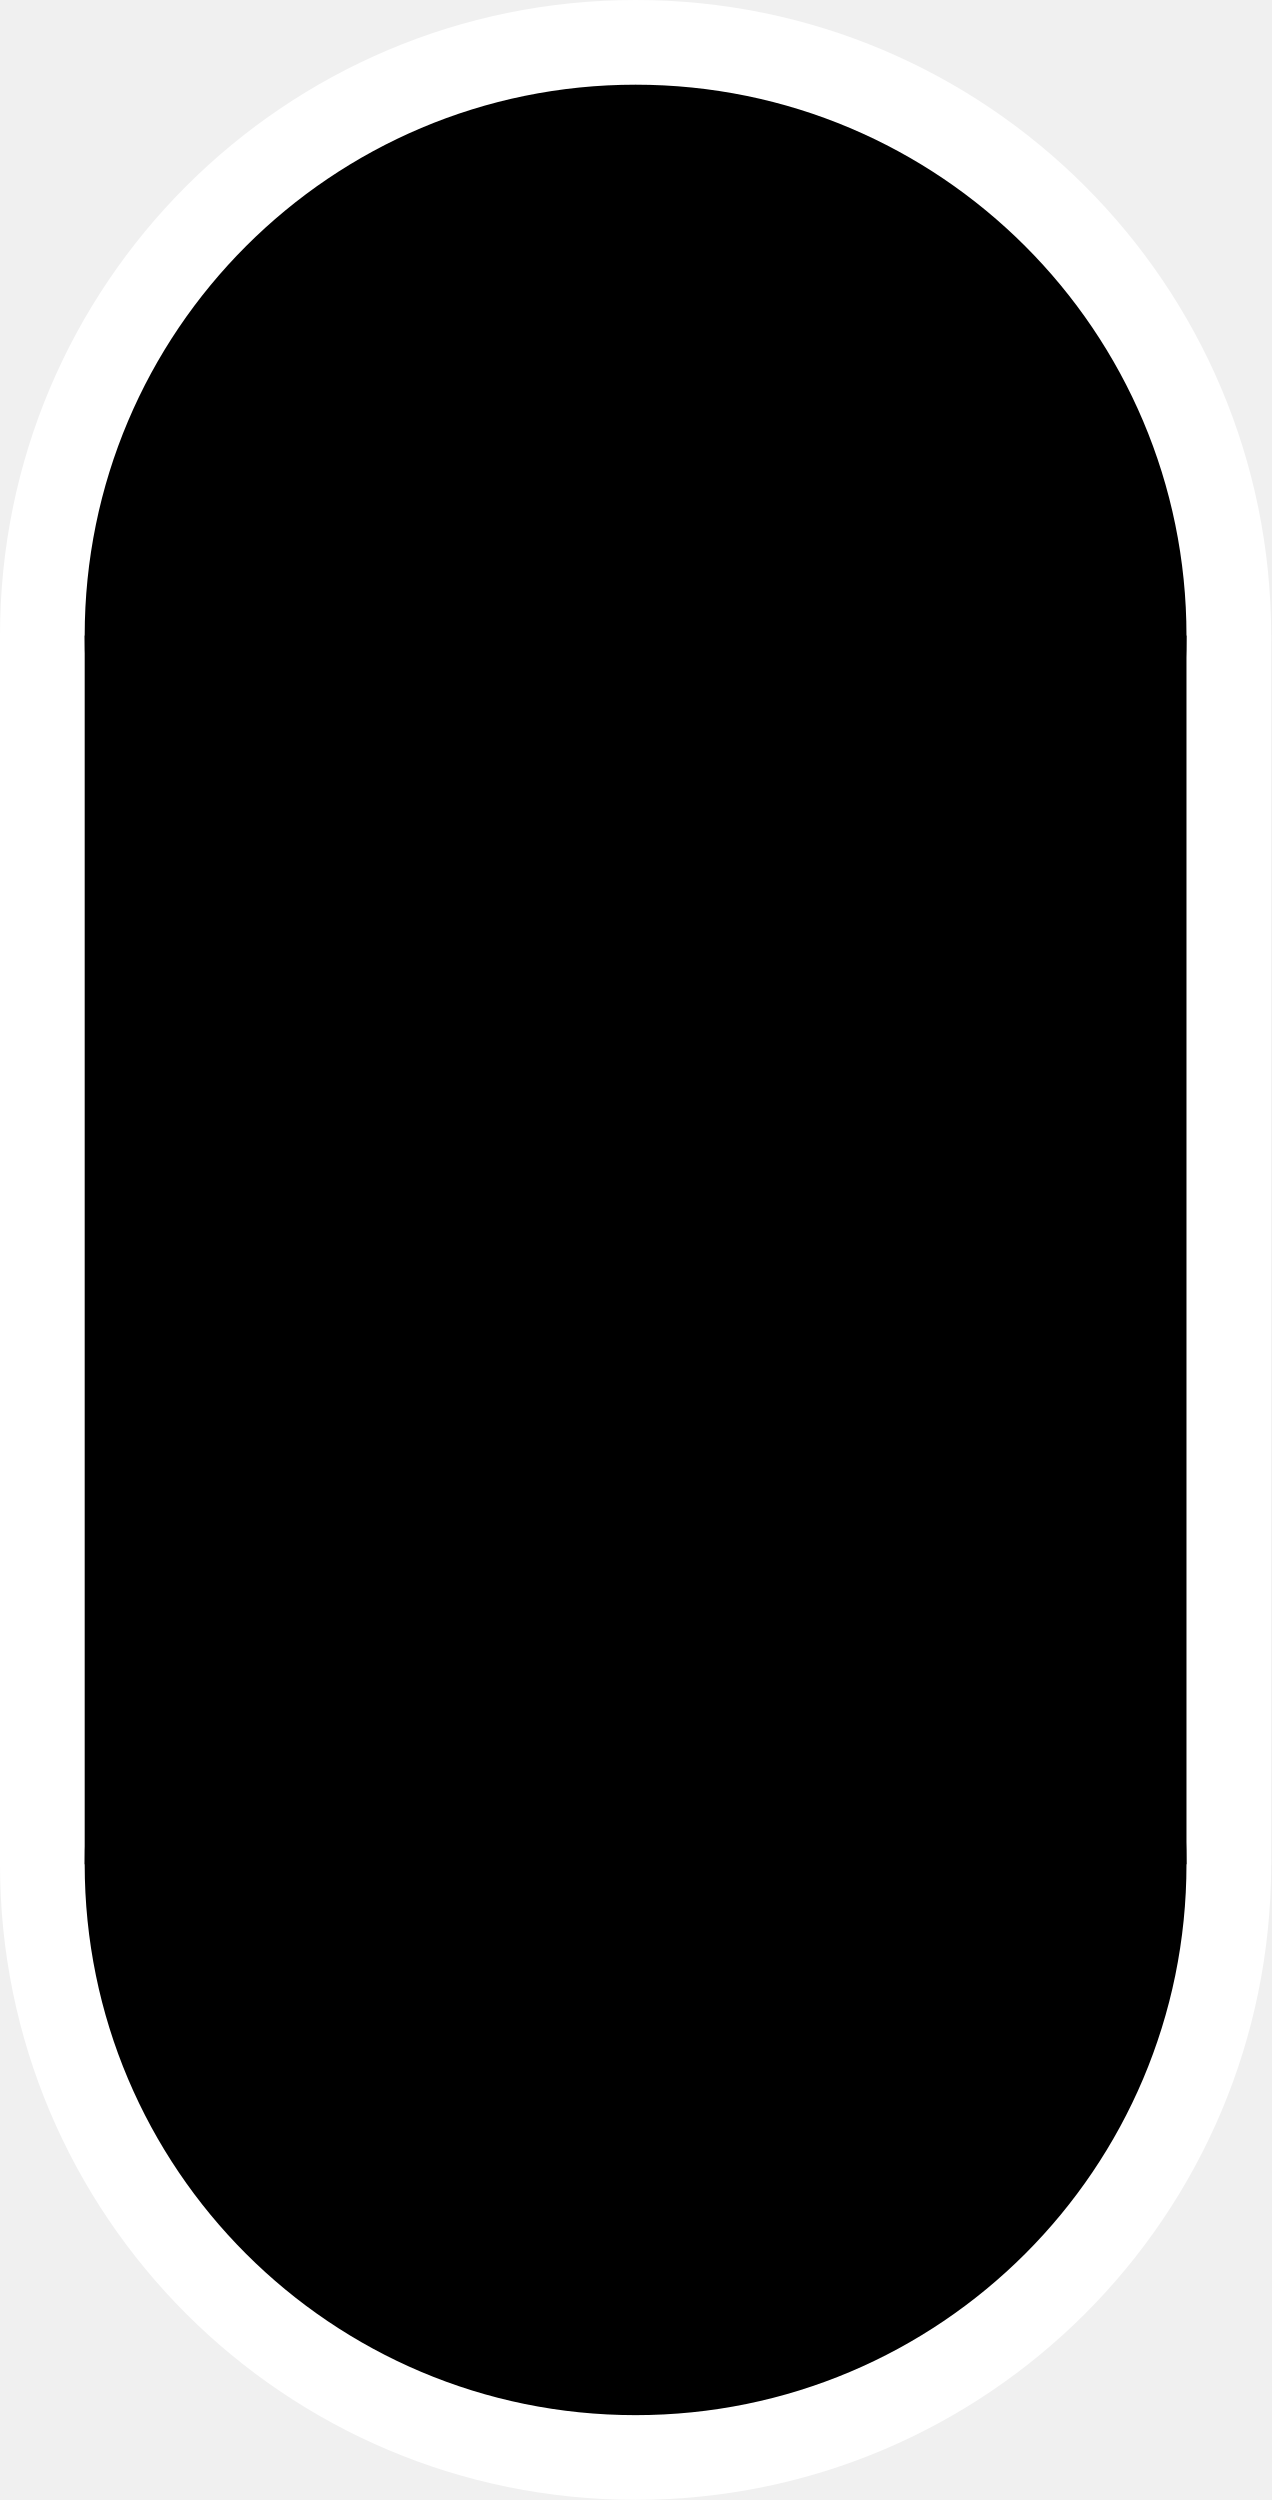
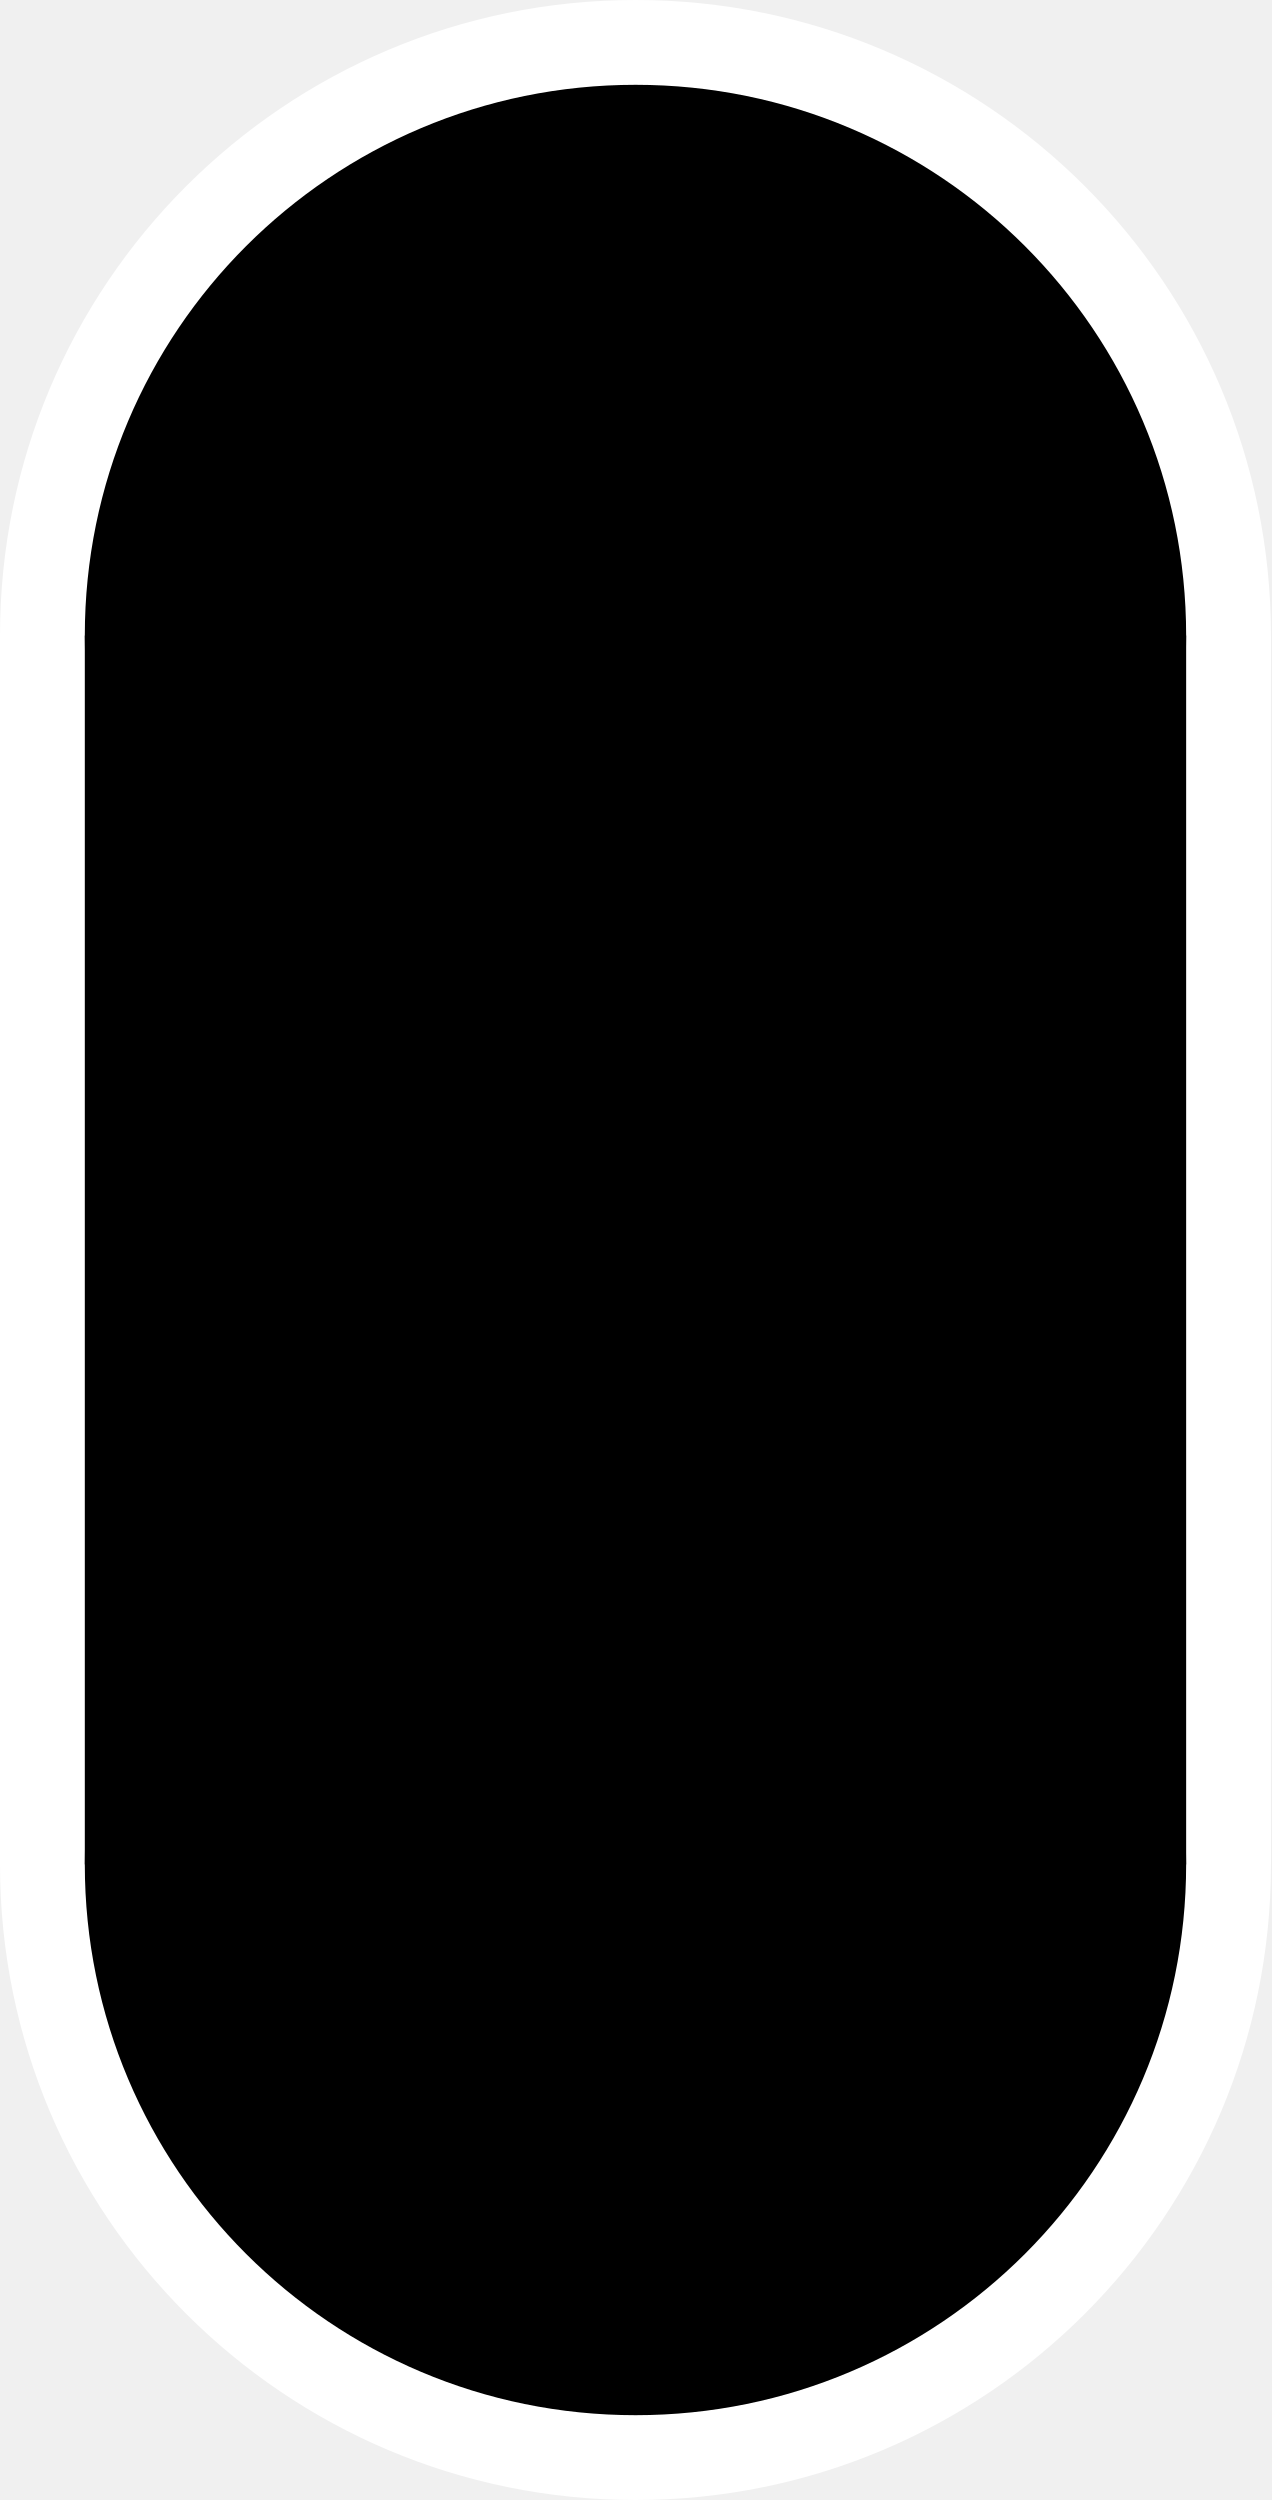
- <svg xmlns="http://www.w3.org/2000/svg" width="16" height="31.467" viewBox="0 0 16 31.467" version="1.1" id="svg9">
-   <defs id="defs9" />
-   <g id="g9" style="display:inline">
-     <path fill-rule="nonzero" fill="#ffffff" fill-opacity="1" d="m 16,8 c 0,4.418 -3.582,8 -8,8 C 3.582,16 0,12.418 0,8 0,3.582 3.582,0 8,0 c 4.418,0 8,3.582 8,8 z m 0,0" id="path1" />
-     <path fill-rule="nonzero" fill="#ffffff" fill-opacity="1" d="m 16,23.465 c 0,4.422 -3.582,8 -8,8 -4.418,0 -8,-3.578 -8,-8 0,-4.418 3.582,-8 8,-8 4.418,0 8,3.582 8,8 z m 0,0" id="path2" />
-     <path fill-rule="nonzero" fill="#ffffff" fill-opacity="1" d="M 0,8 H 16 V 23.465 H 0 Z m 0,0" id="path3" />
-     <path fill-rule="nonzero" fill="#000000" fill-opacity="1" d="m 14.934,8 c 0,3.828 -3.105,6.934 -6.934,6.934 C 4.172,14.934 1.066,11.828 1.066,8 1.066,4.172 4.172,1.066 8,1.066 c 3.828,0 6.934,3.105 6.934,6.934 z m 0,0" id="path4" />
-     <path fill-rule="nonzero" fill="#000000" fill-opacity="1" d="m 14.934,23.465 c 0,3.832 -3.105,6.934 -6.934,6.934 -3.828,0 -6.934,-3.102 -6.934,-6.934 0,-3.828 3.105,-6.93 6.934,-6.93 3.828,0 6.934,3.102 6.934,6.93 z m 0,0" id="path5" />
-     <path fill-rule="nonzero" fill="#000000" fill-opacity="1" d="M 1.066,8 H 14.934 V 23.465 H 1.066 Z m 0,0" id="path6" />
-   </g>
-   <path fill-rule="nonzero" fill="#00ff00" fill-opacity="1" d="M 11.039,8 C 11.039,9.68 9.68,11.039 8,11.039 6.32,11.039 4.961,9.68 4.961,8 4.961,6.32 6.32,4.961 8,4.961 c 1.68,0 3.039,1.359 3.039,3.039 z m 0,0" id="path7" style="display:none" />
-   <path fill-rule="nonzero" fill="#ffff00" fill-opacity="1" d="m 11.039,26.027 c 0,1.68 -1.359,3.039 -3.039,3.039 -1.68,0 -3.039,-1.359 -3.039,-3.039 0,-1.68 1.359,-3.039 3.039,-3.039 1.68,0 3.039,1.359 3.039,3.039 z m 0,0" id="path9" style="display:none" />
-   <path fill-rule="nonzero" fill="#ff0000" fill-opacity="1" d="m 11.039,17.602 c 0,1.676 -1.359,3.039 -3.039,3.039 -1.68,0 -3.039,-1.363 -3.039,-3.039 0,-1.68 1.359,-3.043 3.039,-3.043 1.68,0 3.039,1.363 3.039,3.043 z m 0,0" id="path8" style="display:none" />
-   <path fill-rule="nonzero" fill="#ffff00" fill-opacity="1" d="m 11.039,26.027 c 0,1.68 -1.359,3.039 -3.039,3.039 -1.68,0 -3.039,-1.359 -3.039,-3.039 0,-1.68 1.359,-3.039 3.039,-3.039 1.68,0 3.039,1.359 3.039,3.039 z m 0,0" id="path9-5" style="display:none;fill:#1a1a1a" />
-   <path fill-rule="nonzero" fill="#ffff00" fill-opacity="1" d="m 11.039,8 c 0,1.68 -1.359,3.039 -3.039,3.039 -1.68,0 -3.039,-1.359 -3.039,-3.039 0,-1.68 1.359,-3.039 3.039,-3.039 1.68,0 3.039,1.359 3.039,3.039 z m 0,0" id="path9-5-7" style="display:none;fill:#1a1a1a" />
-   <path fill-rule="nonzero" fill="#ffff00" fill-opacity="1" d="m 11.039,17.602 c 0,1.68 -1.359,3.039 -3.039,3.039 -1.68,0 -3.039,-1.359 -3.039,-3.039 0,-1.68 1.359,-3.039 3.039,-3.039 1.68,0 3.039,1.359 3.039,3.039 z m 0,0" id="path9-5-1" style="display:none;fill:#1a1a1a" />
-   <path fill-rule="nonzero" fill="#ffff00" fill-opacity="1" d="M 11.039,8 C 11.039,9.68 9.68,11.039 8,11.039 6.32,11.039 4.961,9.68 4.961,8 4.961,6.32 6.32,4.961 8,4.961 c 1.68,0 3.039,1.359 3.039,3.039 z m 0,0" id="path9-5-2" style="display:none;fill:#1a1a1a" />
+ <svg xmlns="http://www.w3.org/2000/svg" width="6.61" height="13" viewBox="0 0 6.61 13">
+   <path fill-rule="nonzero" fill="rgb(100%, 100%, 100%)" fill-opacity="1" d="M 6.609 3.305 C 6.609 5.129 5.129 6.609 3.305 6.609 C 1.48 6.609 0 5.129 0 3.305 C 0 1.48 1.48 0 3.305 0 C 5.129 0 6.609 1.48 6.609 3.305 Z M 6.609 3.305 " />
+   <path fill-rule="nonzero" fill="rgb(100%, 100%, 100%)" fill-opacity="1" d="M 6.609 9.695 C 6.609 11.52 5.129 13 3.305 13 C 1.48 13 0 11.52 0 9.695 C 0 7.867 1.48 6.391 3.305 6.391 C 5.129 6.391 6.609 7.867 6.609 9.695 Z M 6.609 9.695 " />
+   <path fill-rule="nonzero" fill="rgb(100%, 100%, 100%)" fill-opacity="1" d="M 0 3.305 L 6.609 3.305 L 6.609 9.695 L 0 9.695 Z M 0 3.305 " />
+   <path fill-rule="nonzero" fill="rgb(0%, 0%, 0%)" fill-opacity="1" d="M 6.168 3.305 C 6.168 4.887 4.887 6.168 3.305 6.168 C 1.723 6.168 0.441 4.887 0.441 3.305 C 0.441 1.723 1.723 0.441 3.305 0.441 C 4.887 0.441 6.168 1.723 6.168 3.305 Z M 6.168 3.305 " />
+   <path fill-rule="nonzero" fill="rgb(0%, 0%, 0%)" fill-opacity="1" d="M 6.168 9.695 C 6.168 11.277 4.887 12.559 3.305 12.559 C 1.723 12.559 0.441 11.277 0.441 9.695 C 0.441 8.113 1.723 6.832 3.305 6.832 C 4.887 6.832 6.168 8.113 6.168 9.695 Z M 6.168 9.695 " />
+   <path fill-rule="nonzero" fill="rgb(0%, 0%, 0%)" fill-opacity="1" d="M 0.441 3.305 L 6.168 3.305 L 6.168 9.695 L 0.441 9.695 Z M 0.441 3.305 " />
</svg>
